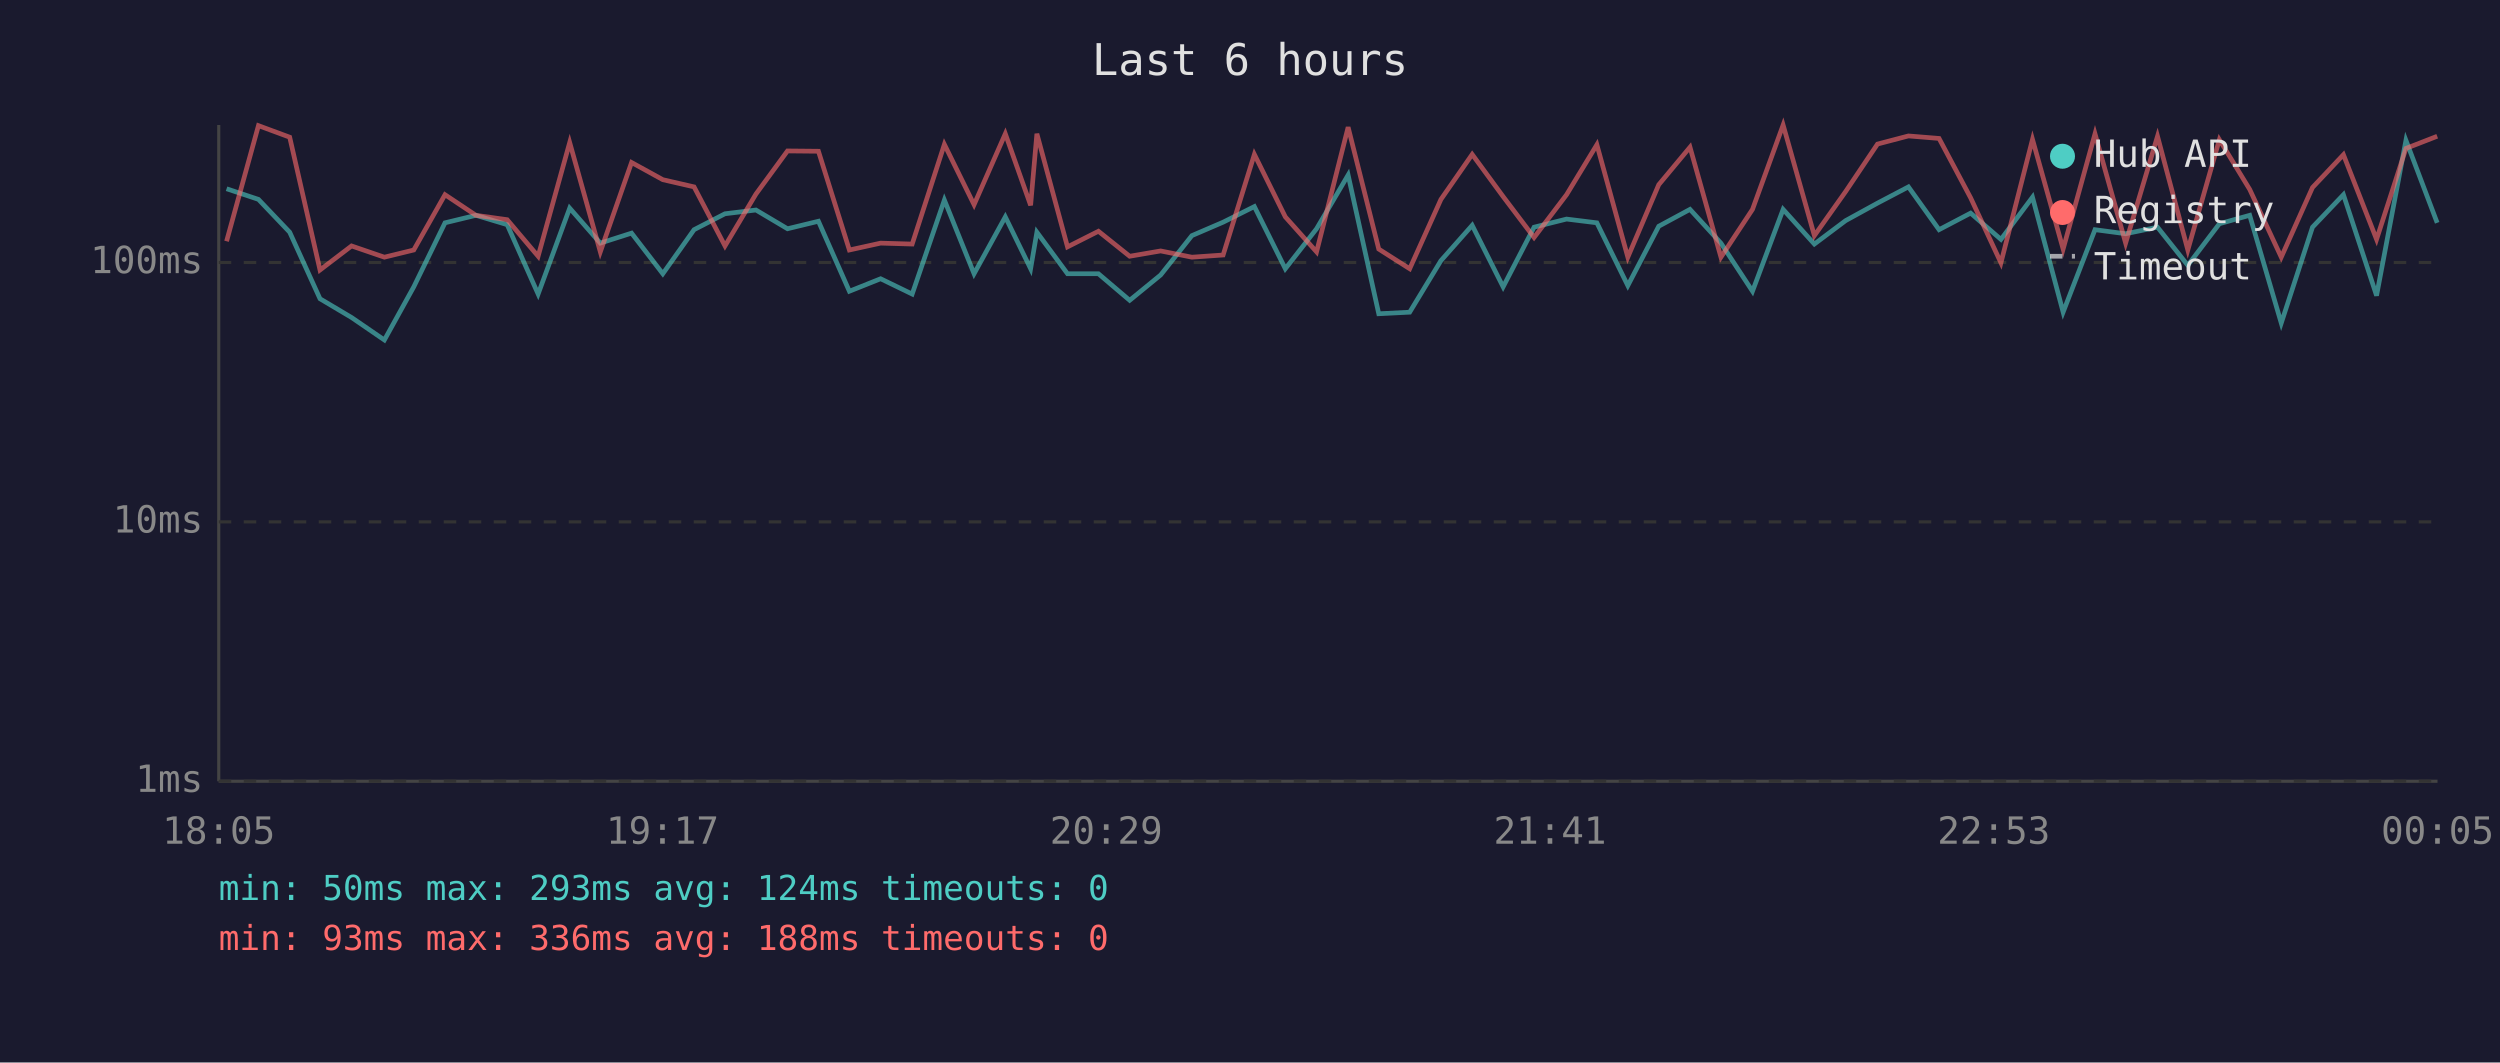
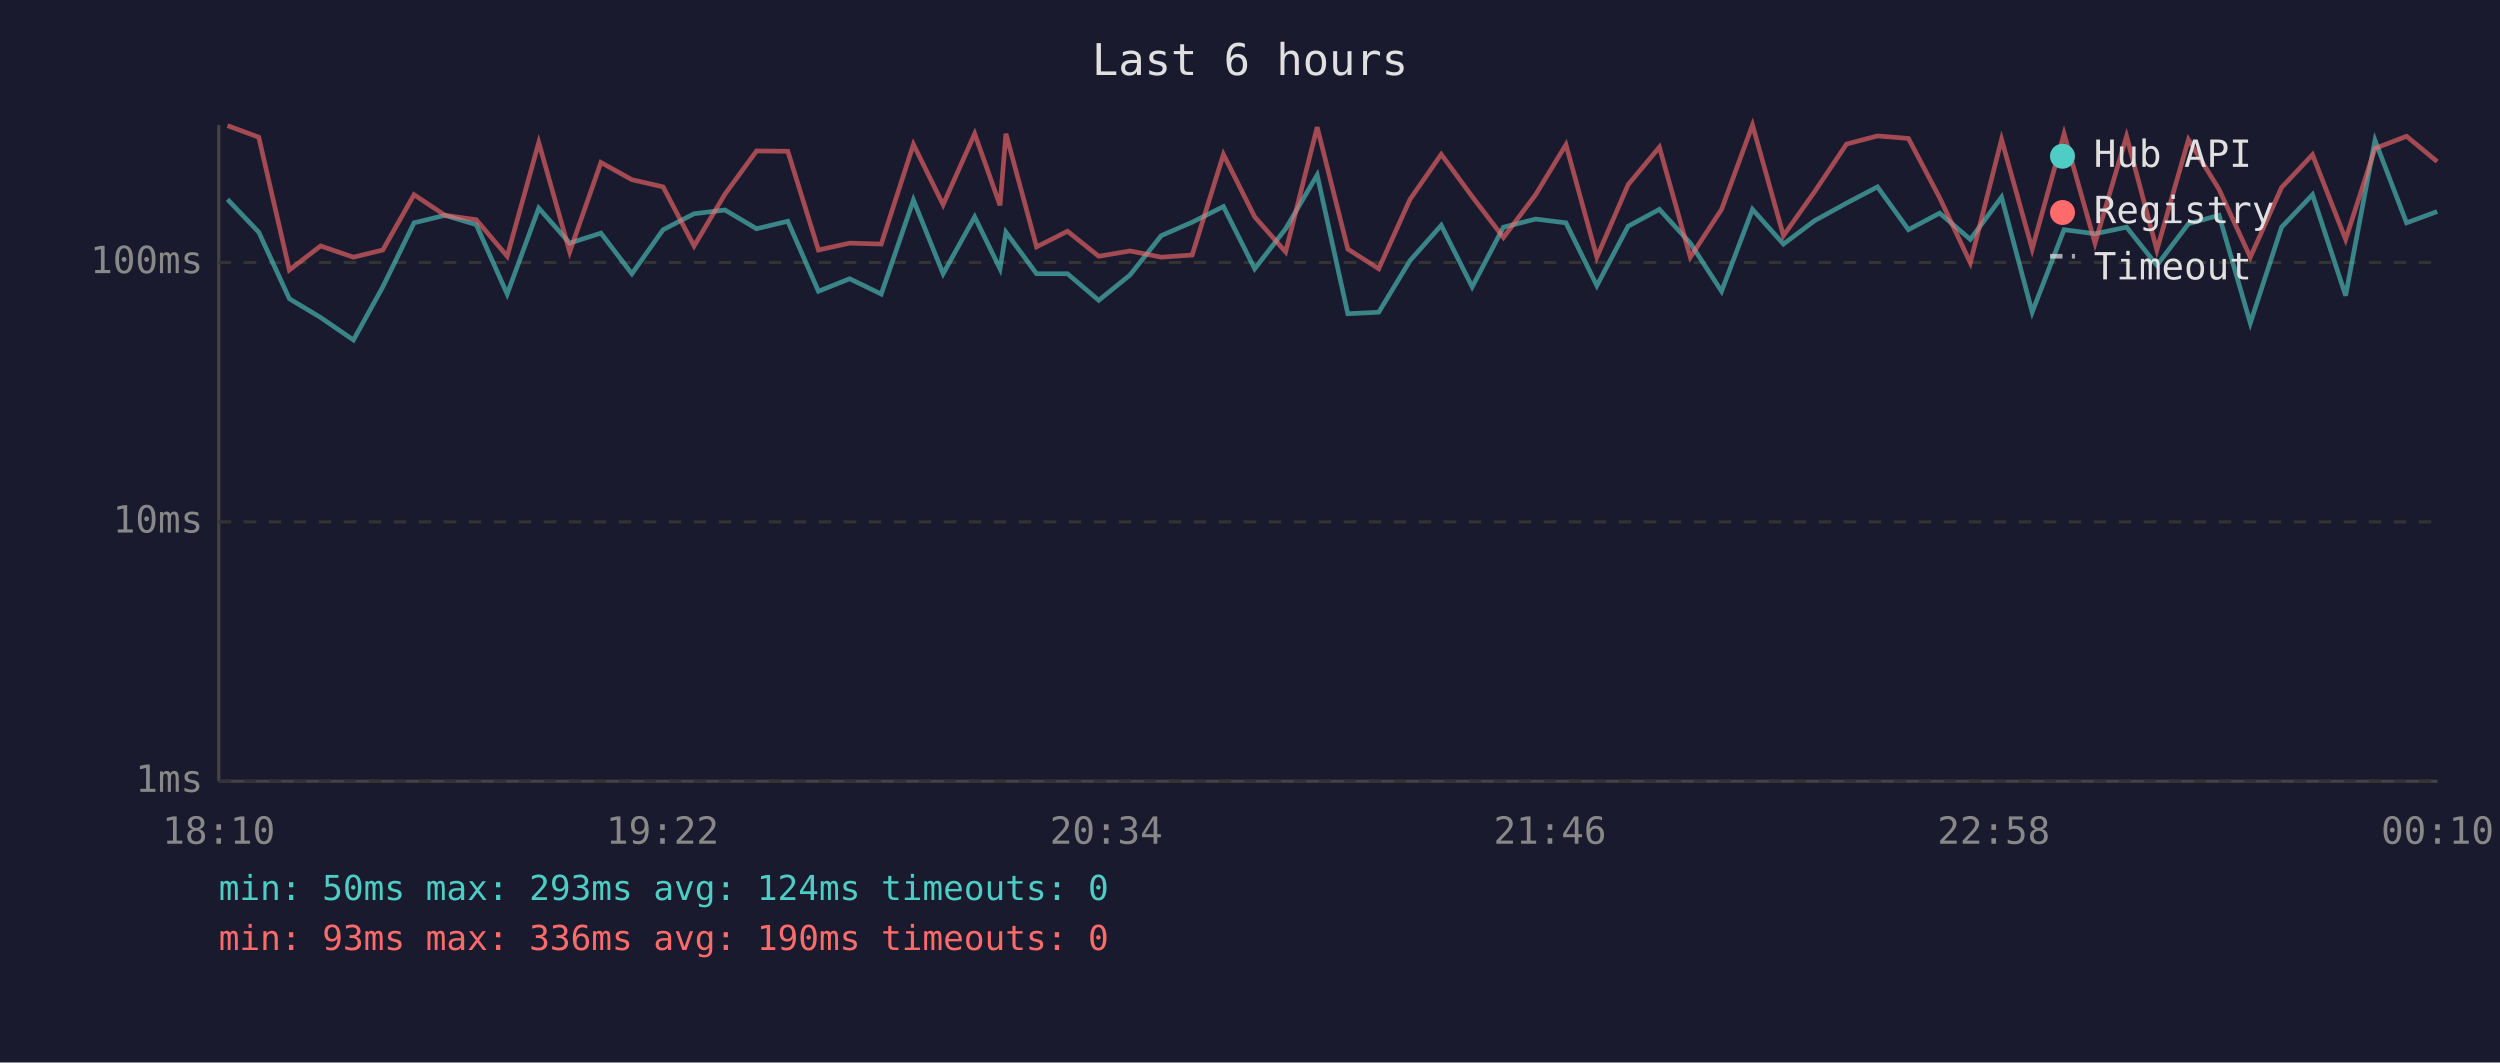
<svg xmlns="http://www.w3.org/2000/svg" viewBox="0 0 800 340" font-family="monospace" font-size="12">
  <rect width="800" height="340" fill="#1a1a2e" />
  <text x="400" y="24" fill="#e0e0e0" font-size="14" text-anchor="middle">Last 6 hours</text>
  <line x1="70" y1="40" x2="70" y2="250" stroke="#444" stroke-width="1" />
  <line x1="70" y1="250" x2="780" y2="250" stroke="#444" stroke-width="1" />
  <line x1="70" y1="250" x2="780" y2="250" stroke="#333" stroke-width="1" stroke-dasharray="4" />
  <text x="65" y="250" fill="#888" text-anchor="end" dominant-baseline="middle">1ms</text>
  <line x1="70" y1="167" x2="780" y2="167" stroke="#333" stroke-width="1" stroke-dasharray="4" />
  <text x="65" y="167" fill="#888" text-anchor="end" dominant-baseline="middle">10ms</text>
  <line x1="70" y1="84" x2="780" y2="84" stroke="#333" stroke-width="1" stroke-dasharray="4" />
  <text x="65" y="84" fill="#888" text-anchor="end" dominant-baseline="middle">100ms</text>
-   <text x="70" y="270" fill="#888" text-anchor="middle">18:05</text>
-   <text x="212" y="270" fill="#888" text-anchor="middle">19:17</text>
-   <text x="354" y="270" fill="#888" text-anchor="middle">20:29</text>
-   <text x="496" y="270" fill="#888" text-anchor="middle">21:41</text>
-   <text x="638" y="270" fill="#888" text-anchor="middle">22:53</text>
-   <text x="780" y="270" fill="#888" text-anchor="middle">00:05</text>
-   <polyline points="72.5,60.4 82.7,63.8 92.7,74.3 102.4,95.6 112.5,101.6 123.0,108.8 132.4,91.8 142.4,71.3 152.3,68.9 162.3,71.9 172.2,94.1 182.3,66.6 192.1,77.8 202.1,74.6 212.1,87.6 222.1,73.5 232.0,68.4 241.9,67.2 252.0,73.2 261.9,70.8 271.8,93.2 281.8,89.2 291.9,94.1 302.2,64.0 311.7,87.6 321.7,69.4 329.8,86.0 331.8,74.3 341.6,87.6 351.5,87.6 361.5,96.1 371.4,88.0 381.4,75.4 391.4,71.1 401.4,66.1 411.3,86.0 421.3,73.2 431.4,56.0 441.2,100.4 451.1,99.9 461.1,83.4 471.1,72.1 481.0,91.8 490.9,72.7 501.3,70.1 511.0,71.3 520.9,91.4 530.8,72.4 540.8,67.0 550.7,77.8 560.8,93.2 570.6,67.0 580.6,78.1 590.6,70.6 600.8,65.0 610.7,59.8 620.5,73.5 630.6,68.2 640.3,76.6 650.4,63.1 660.2,99.9 670.4,73.5 680.2,74.8 690.4,72.7 700.1,84.9 710.2,71.6 719.9,68.9 730.0,103.4 740.0,72.7 749.9,62.3 760.5,94.6 769.9,44.9 779.9,71.3" fill="none" stroke="#4ecdc4" stroke-width="1.5" opacity="0.6" />
-   <polyline points="72.5,77.2 82.7,40.2 92.7,43.9 102.4,86.4 112.5,78.7 123.0,82.3 132.4,80.0 142.4,62.3 152.3,68.9 162.3,70.3 172.2,82.0 182.3,45.6 192.1,80.6 202.1,52.0 212.1,57.5 222.1,59.8 232.0,78.7 241.9,62.1 252.0,48.3 261.9,48.4 271.8,80.0 281.8,77.8 291.9,78.1 302.2,46.2 311.7,65.5 321.7,42.8 329.8,65.7 331.8,42.8 341.6,79.0 351.5,74.0 361.5,82.0 371.4,80.3 381.4,82.3 391.4,81.6 401.4,49.4 411.3,69.4 421.3,80.6 431.4,40.7 441.2,79.7 451.1,86.0 461.1,63.8 471.1,49.4 481.0,62.9 490.9,76.0 501.3,62.3 511.0,46.3 520.9,82.3 530.8,59.1 540.8,47.1 550.7,82.3 560.8,67.0 570.6,40.0 580.6,75.4 590.6,61.3 600.8,46.1 610.7,43.5 620.5,44.3 630.6,63.3 640.3,84.1 650.4,44.6 660.2,79.7 670.4,42.8 680.2,77.8 690.4,43.6 700.1,80.0 710.2,44.7 719.9,60.6 730.0,82.3 740.0,60.0 749.9,49.5 760.5,76.6 769.9,47.5 779.9,43.6" fill="none" stroke="#ff6b6b" stroke-width="1.5" opacity="0.6" />
+   <text x="70" y="270" fill="#888" text-anchor="middle">18:10</text>
+   <text x="212" y="270" fill="#888" text-anchor="middle">19:22</text>
+   <text x="354" y="270" fill="#888" text-anchor="middle">20:34</text>
+   <text x="496" y="270" fill="#888" text-anchor="middle">21:46</text>
+   <text x="638" y="270" fill="#888" text-anchor="middle">22:58</text>
+   <text x="780" y="270" fill="#888" text-anchor="middle">00:10</text>
+   <polyline points="72.8,63.8 82.8,74.3 92.6,95.6 102.6,101.6 113.1,108.8 122.5,91.8 132.5,71.3 142.4,68.9 152.4,71.9 162.3,94.1 172.4,66.6 182.3,77.8 192.3,74.6 202.2,87.6 212.2,73.5 222.1,68.4 232.0,67.2 242.1,73.2 252.1,70.8 261.9,93.2 271.9,89.2 282.0,94.1 292.3,64.0 301.8,87.6 311.9,69.4 320.0,86.0 321.9,74.3 331.7,87.6 341.6,87.6 351.6,96.1 361.6,88.0 371.6,75.4 381.5,71.1 391.5,66.1 401.5,86.0 411.4,73.2 421.5,56.0 431.3,100.4 441.2,99.9 451.2,83.4 461.2,72.1 471.1,91.8 481.1,72.7 491.4,70.1 501.1,71.3 511.0,91.4 521.0,72.4 531.0,67.0 540.9,77.8 550.9,93.2 560.8,67.0 570.7,78.1 580.7,70.6 590.9,65.0 600.8,59.8 610.7,73.5 620.7,68.2 630.5,76.6 640.5,63.1 650.3,99.9 660.5,73.5 670.4,74.8 680.5,72.7 690.2,84.9 700.3,71.6 710.1,68.9 720.1,103.4 730.1,72.7 740.0,62.3 750.6,94.6 760.0,44.9 770.1,71.3 779.9,67.7" fill="none" stroke="#4ecdc4" stroke-width="1.5" opacity="0.6" />
+   <polyline points="72.8,40.2 82.8,43.9 92.6,86.4 102.6,78.7 113.1,82.3 122.5,80.0 132.5,62.3 142.4,68.9 152.4,70.3 162.3,82.0 172.4,45.6 182.3,80.6 192.3,52.0 202.2,57.5 212.2,59.8 222.1,78.7 232.0,62.1 242.1,48.3 252.1,48.4 261.9,80.0 271.9,77.8 282.0,78.1 292.3,46.2 301.8,65.5 311.9,42.8 320.0,65.7 321.9,42.8 331.7,79.0 341.6,74.0 351.6,82.0 361.6,80.3 371.6,82.3 381.5,81.6 391.5,49.4 401.5,69.4 411.4,80.6 421.5,40.7 431.3,79.7 441.2,86.0 451.2,63.8 461.2,49.4 471.1,62.9 481.1,76.0 491.4,62.3 501.1,46.3 511.0,82.3 521.0,59.1 531.0,47.1 540.9,82.3 550.9,67.0 560.8,40.0 570.7,75.4 580.7,61.3 590.9,46.1 600.8,43.5 610.7,44.3 620.7,63.3 630.5,84.1 640.5,44.6 650.3,79.7 660.5,42.8 670.4,77.8 680.5,43.6 690.2,80.0 700.3,44.7 710.1,60.6 720.1,82.3 730.1,60.0 740.0,49.5 750.6,76.6 760.0,47.5 770.1,43.6 779.9,51.7" fill="none" stroke="#ff6b6b" stroke-width="1.5" opacity="0.6" />
  <circle cx="660" cy="50" r="4" fill="#4ecdc4" />
  <text x="670" y="50" fill="#e0e0e0" dominant-baseline="middle">Hub API</text>
  <circle cx="660" cy="68" r="4" fill="#ff6b6b" />
  <text x="670" y="68" fill="#e0e0e0" dominant-baseline="middle">Registry</text>
  <line x1="656" y1="82" x2="664" y2="82" stroke="#e0e0e0" stroke-width="1.5" stroke-dasharray="4,3" opacity="0.7" />
  <text x="670" y="86" fill="#e0e0e0" dominant-baseline="middle">Timeout</text>
  <text x="70" y="288" fill="#4ecdc4" font-size="11">min: 50ms  max: 293ms  avg: 124ms  timeouts: 0</text>
-   <text x="70" y="304" fill="#ff6b6b" font-size="11">min: 93ms  max: 336ms  avg: 188ms  timeouts: 0</text>
+   <text x="70" y="304" fill="#ff6b6b" font-size="11">min: 93ms  max: 336ms  avg: 190ms  timeouts: 0</text>
</svg>
